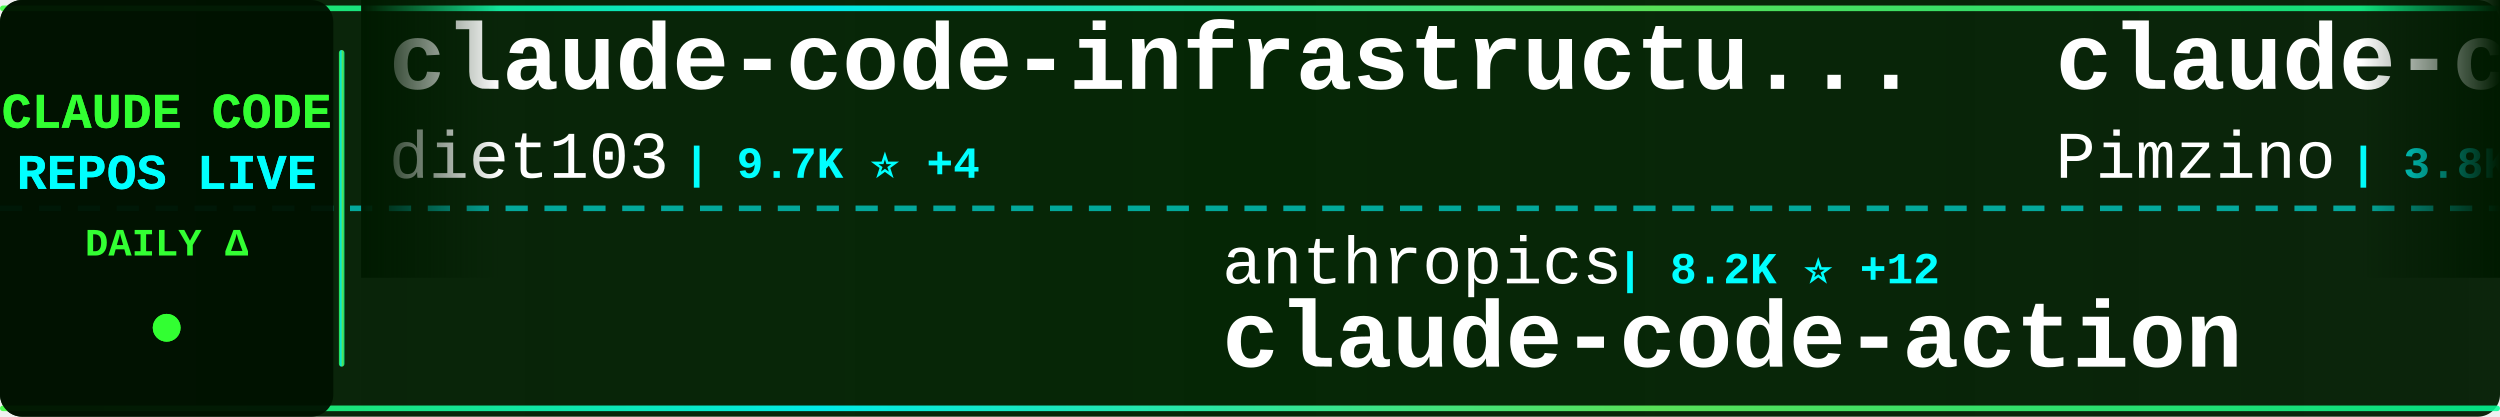
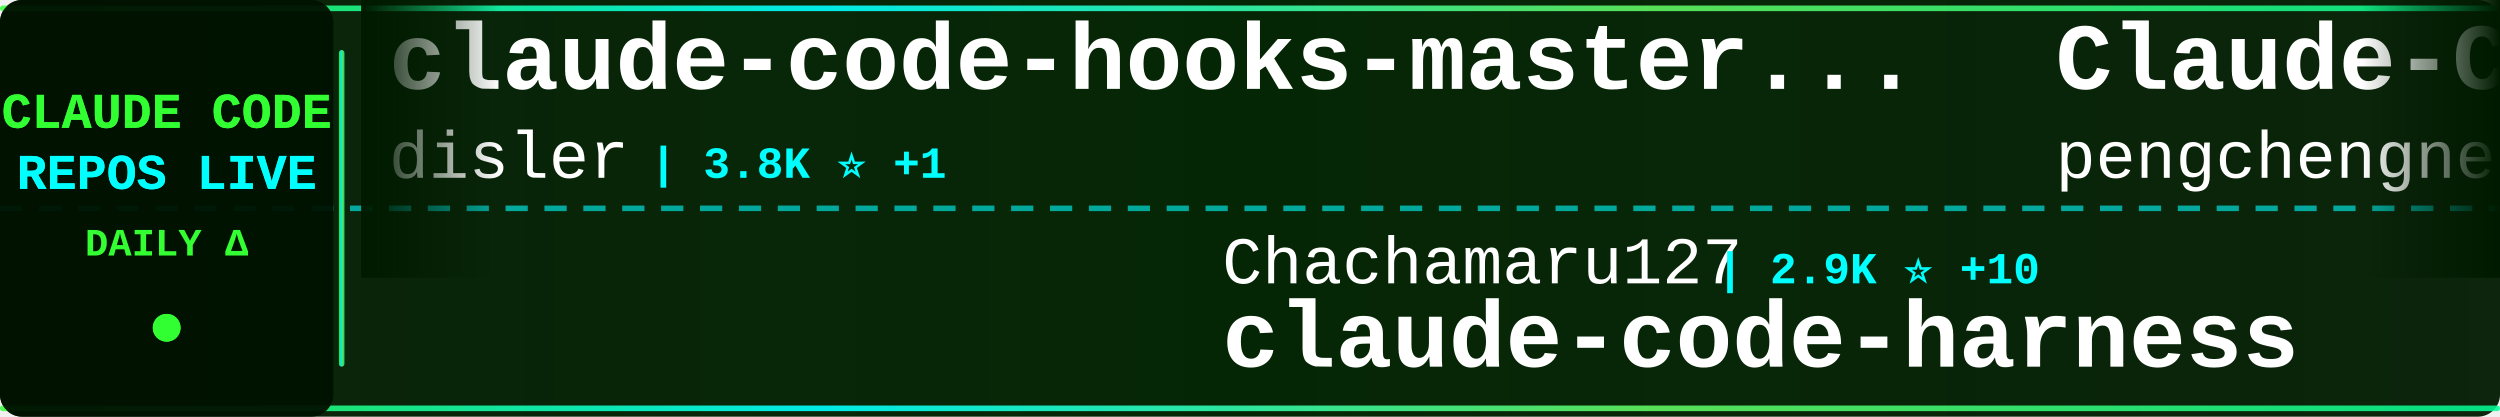
<svg xmlns="http://www.w3.org/2000/svg" width="900" height="150">
  <defs>
    <linearGradient id="tickerBg" x1="0%" y1="0%" x2="100%" y2="0%">
      <stop offset="0%" style="stop-color:#001a00;stop-opacity:0.95" />
      <stop offset="50%" style="stop-color:#002200;stop-opacity:0.98" />
      <stop offset="100%" style="stop-color:#001a00;stop-opacity:0.95" />
    </linearGradient>
    <linearGradient id="borderGrad" x1="0%" y1="0%" x2="100%" y2="0%">
      <stop offset="0%" style="stop-color:#33ff33;stop-opacity:0.85">
        <animate attributeName="stop-opacity" values="0.85;1;0.85" dur="2s" repeatCount="indefinite" />
      </stop>
      <stop offset="33%" style="stop-color:#00ffff;stop-opacity:0.9">
        <animate attributeName="stop-opacity" values="0.9;1;0.9" dur="2.2s" repeatCount="indefinite" />
      </stop>
      <stop offset="66%" style="stop-color:#66ff66;stop-opacity:0.85">
        <animate attributeName="stop-opacity" values="0.85;1;0.85" dur="1.8s" repeatCount="indefinite" />
      </stop>
      <stop offset="100%" style="stop-color:#00ff99;stop-opacity:0.85">
        <animate attributeName="stop-opacity" values="0.85;1;0.85" dur="2s" repeatCount="indefinite" />
      </stop>
    </linearGradient>
    <filter id="textGlow">
      <feGaussianBlur stdDeviation="0.1" result="coloredBlur" />
      <feMerge>
        <feMergeNode in="coloredBlur" />
        <feMergeNode in="SourceGraphic" />
      </feMerge>
    </filter>
    <filter id="metricGlow">
      <feGaussianBlur stdDeviation="0.2" result="coloredBlur" />
      <feMerge>
        <feMergeNode in="coloredBlur" />
        <feMergeNode in="SourceGraphic" />
      </feMerge>
    </filter>
    <linearGradient id="leftFade" x1="0%" y1="0%" x2="100%" y2="0%">
      <stop offset="0%" style="stop-color:#001a00;stop-opacity:1" />
      <stop offset="100%" style="stop-color:#001a00;stop-opacity:0" />
    </linearGradient>
    <linearGradient id="rightFade" x1="0%" y1="0%" x2="100%" y2="0%">
      <stop offset="0%" style="stop-color:#001a00;stop-opacity:0" />
      <stop offset="100%" style="stop-color:#001a00;stop-opacity:1" />
    </linearGradient>
  </defs>
  <rect width="900" height="150" fill="url(#tickerBg)" rx="8" />
  <rect x="0" y="2" width="900" height="2" fill="url(#borderGrad)" rx="1" />
  <rect x="0" y="146" width="900" height="2" fill="url(#borderGrad)" rx="1" />
  <line x1="0" y1="75" x2="900" y2="75" stroke="#00ffff" stroke-width="2" stroke-dasharray="8 6" opacity="0.6" />
  <rect x="0" y="0" width="120" height="150" fill="#001100" opacity="0.95" rx="8" />
  <text x="60" y="46" font-family="'Courier New', monospace" font-size="18" font-weight="bold" fill="#33ff33" text-anchor="middle" filter="url(#textGlow)">
    CLAUDE CODE
  </text>
  <text x="60" y="68" font-family="'Courier New', monospace" font-size="18" font-weight="bold" fill="#00ffff" text-anchor="middle" filter="url(#textGlow)">
    REPOS LIVE
  </text>
  <text x="60" y="92" font-family="'Courier New', monospace" font-size="14" font-weight="bold" fill="#33ff33" text-anchor="middle">
    DAILY Δ
  </text>
  <circle cx="60" cy="118" r="5" fill="#33ff33" filter="url(#metricGlow)">
    <animate attributeName="r" values="4;6;4" dur="1.5s" repeatCount="indefinite" />
    <animate attributeName="opacity" values="0.6;1;0.6" dur="1.5s" repeatCount="indefinite" />
  </circle>
  <rect x="122" y="18" width="2" height="114" fill="url(#borderGrad)" rx="1" />
  <clipPath id="tickerClip">
    <rect x="130" y="0" width="770" height="150" />
  </clipPath>
  <g clip-path="url(#tickerClip)">
    <g id="tickerItems">
      <animateTransform attributeName="transform" attributeType="XML" type="translate" from="0 0" to="-3000 0" dur="54s" repeatCount="indefinite" />
      <g transform="translate(0, 0)">
-         <text x="140" y="32" font-family="'Courier New', monospace" font-size="34" font-weight="bold" fill="#ffffff">claude-code-infrastructu...</text>
-         <text x="140" y="64" font-family="'Courier New', monospace" font-size="24" font-weight="normal" fill="#ffffff" opacity="1.0">diet103</text>
-         <text x="246" y="64" font-family="'Courier New', monospace" font-size="16" font-weight="bold" fill="#00ffff"> | 9.7K ⭐ +4</text>
+         <text x="140" y="32" font-family="'Courier New', monospace" font-size="34" font-weight="bold" fill="#ffffff">claude-code-hooks-master...</text>
+         <text x="140" y="64" font-family="'Courier New', monospace" font-size="24" font-weight="normal" fill="#ffffff" opacity="1.0">disler</text>
+         <text x="234" y="64" font-family="'Courier New', monospace" font-size="16" font-weight="bold" fill="#00ffff"> | 3.8K ⭐ +1</text>
      </g>
      <g transform="translate(300, 0)">
-         <text x="140" y="102" font-family="'Courier New', monospace" font-size="24" font-weight="normal" fill="#ffffff" opacity="1.0">anthropics</text>
-         <text x="282" y="102" font-family="'Courier New', monospace" font-size="16" font-weight="bold" fill="#00ffff"> | 8.2K ⭐ +12</text>
-         <text x="140" y="132" font-family="'Courier New', monospace" font-size="34" font-weight="bold" fill="#ffffff">claude-code-action</text>
+         <text x="140" y="102" font-family="'Courier New', monospace" font-size="24" font-weight="normal" fill="#ffffff" opacity="1.0">Chachamaru127</text>
+         <text x="318" y="102" font-family="'Courier New', monospace" font-size="16" font-weight="bold" fill="#00ffff"> | 2.9K ⭐ +10</text>
+         <text x="140" y="132" font-family="'Courier New', monospace" font-size="34" font-weight="bold" fill="#ffffff">claude-code-harness</text>
      </g>
      <g transform="translate(600, 0)">
-         <text x="140" y="32" font-family="'Courier New', monospace" font-size="34" font-weight="bold" fill="#ffffff">claude-code-spec-workflo...</text>
-         <text x="140" y="64" font-family="'Courier New', monospace" font-size="24" font-weight="normal" fill="#ffffff" opacity="1.0">Pimzino</text>
-         <text x="246" y="64" font-family="'Courier New', monospace" font-size="16" font-weight="bold" fill="#00ffff"> | 3.8K ⭐ +4</text>
+         <text x="140" y="32" font-family="'Courier New', monospace" font-size="34" font-weight="bold" fill="#ffffff">Claude-Code</text>
+         <text x="140" y="64" font-family="'Courier New', monospace" font-size="24" font-weight="normal" fill="#ffffff" opacity="1.0">pengchengneo</text>
+         <text x="306" y="64" font-family="'Courier New', monospace" font-size="16" font-weight="bold" fill="#00ffff"> | 1.6K ⭐ +2</text>
      </g>
      <g transform="translate(900, 0)">
+         <text x="140" y="102" font-family="'Courier New', monospace" font-size="24" font-weight="normal" fill="#ffffff" opacity="1.0">liuup</text>
+         <text x="222" y="102" font-family="'Courier New', monospace" font-size="16" font-weight="bold" fill="#00ffff"> | 3.4K ⭐ +15</text>
+         <text x="140" y="132" font-family="'Courier New', monospace" font-size="34" font-weight="bold" fill="#ffffff">claude-code-analysis</text>
+       </g>
+       <g transform="translate(1200, 0)">
+         <text x="140" y="32" font-family="'Courier New', monospace" font-size="34" font-weight="bold" fill="#ffffff">claude-code-video-toolki...</text>
+         <text x="140" y="64" font-family="'Courier New', monospace" font-size="24" font-weight="normal" fill="#ffffff" opacity="1.0">digitalsamba</text>
+         <text x="306" y="64" font-family="'Courier New', monospace" font-size="16" font-weight="bold" fill="#00ffff"> | 1.6K ⭐ +7</text>
+       </g>
+       <g transform="translate(1500, 0)">
        <text x="140" y="102" font-family="'Courier New', monospace" font-size="24" font-weight="normal" fill="#ffffff" opacity="1.0">anthropics</text>
-         <text x="282" y="102" font-family="'Courier New', monospace" font-size="16" font-weight="bold" fill="#00ffff"> | 5.4K ⭐ +8</text>
+         <text x="282" y="102" font-family="'Courier New', monospace" font-size="16" font-weight="bold" fill="#00ffff"> | 157.4K ⭐ +361</text>
+         <text x="140" y="132" font-family="'Courier New', monospace" font-size="34" font-weight="bold" fill="#ffffff">skills</text>
+       </g>
+       <g transform="translate(1800, 0)">
+         <text x="140" y="32" font-family="'Courier New', monospace" font-size="34" font-weight="bold" fill="#ffffff">awesome-claude-code-tool...</text>
+         <text x="140" y="64" font-family="'Courier New', monospace" font-size="24" font-weight="normal" fill="#ffffff" opacity="1.0">rohitg00</text>
+         <text x="258" y="64" font-family="'Courier New', monospace" font-size="16" font-weight="bold" fill="#00ffff"> | 2.2K ⭐ +6</text>
+       </g>
+       <g transform="translate(2100, 0)">
+         <text x="140" y="102" font-family="'Courier New', monospace" font-size="24" font-weight="normal" fill="#ffffff" opacity="1.0">guanshan</text>
+         <text x="258" y="102" font-family="'Courier New', monospace" font-size="16" font-weight="bold" fill="#00ffff"> | 61 ⭐</text>
+         <text x="140" y="132" font-family="'Courier New', monospace" font-size="34" font-weight="bold" fill="#ffffff">ClaudeCode</text>
+       </g>
+       <g transform="translate(2400, 0)">
+         <text x="140" y="32" font-family="'Courier New', monospace" font-size="34" font-weight="bold" fill="#ffffff">claude-code-prompts</text>
+         <text x="140" y="64" font-family="'Courier New', monospace" font-size="24" font-weight="normal" fill="#ffffff" opacity="1.0">repowise-dev</text>
+         <text x="306" y="64" font-family="'Courier New', monospace" font-size="16" font-weight="bold" fill="#00ffff"> | 1.1K ⭐ +1</text>
+       </g>
+       <g transform="translate(2700, 0)">
+         <text x="140" y="102" font-family="'Courier New', monospace" font-size="24" font-weight="normal" fill="#ffffff" opacity="1.0">anthropics</text>
+         <text x="282" y="102" font-family="'Courier New', monospace" font-size="16" font-weight="bold" fill="#00ffff"> | 5.4K ⭐ +6</text>
        <text x="140" y="132" font-family="'Courier New', monospace" font-size="34" font-weight="bold" fill="#ffffff">claude-code-security-rev...</text>
      </g>
-       <g transform="translate(1200, 0)">
-         <text x="140" y="32" font-family="'Courier New', monospace" font-size="34" font-weight="bold" fill="#ffffff">CLIProxyAPI</text>
-         <text x="140" y="64" font-family="'Courier New', monospace" font-size="24" font-weight="normal" fill="#ffffff" opacity="1.0">router-for-me</text>
-         <text x="318" y="64" font-family="'Courier New', monospace" font-size="16" font-weight="bold" fill="#00ffff"> | 38.9K ⭐ +104</text>
-       </g>
-       <g transform="translate(1500, 0)">
-         <text x="140" y="102" font-family="'Courier New', monospace" font-size="24" font-weight="normal" fill="#ffffff" opacity="1.0">FlorianBruniaux</text>
-         <text x="342" y="102" font-family="'Courier New', monospace" font-size="16" font-weight="bold" fill="#00ffff"> | 5.3K ⭐ +16</text>
-         <text x="140" y="132" font-family="'Courier New', monospace" font-size="34" font-weight="bold" fill="#ffffff">claude-code-ultimate-gui...</text>
-       </g>
-       <g transform="translate(1800, 0)">
-         <text x="140" y="32" font-family="'Courier New', monospace" font-size="34" font-weight="bold" fill="#ffffff">claude-code-router</text>
-         <text x="140" y="64" font-family="'Courier New', monospace" font-size="24" font-weight="normal" fill="#ffffff" opacity="1.0">musistudio</text>
-         <text x="282" y="64" font-family="'Courier New', monospace" font-size="16" font-weight="bold" fill="#00ffff"> | 35.5K ⭐ +33</text>
-       </g>
-       <g transform="translate(2100, 0)">
-         <text x="140" y="102" font-family="'Courier New', monospace" font-size="24" font-weight="normal" fill="#ffffff" opacity="1.0">ykdojo</text>
-         <text x="234" y="102" font-family="'Courier New', monospace" font-size="16" font-weight="bold" fill="#00ffff"> | 9.0K ⭐ +7</text>
-         <text x="140" y="132" font-family="'Courier New', monospace" font-size="34" font-weight="bold" fill="#ffffff">claude-code-tips</text>
-       </g>
-       <g transform="translate(2400, 0)">
-         <text x="140" y="32" font-family="'Courier New', monospace" font-size="34" font-weight="bold" fill="#ffffff">claude-code-pm-course</text>
-         <text x="140" y="64" font-family="'Courier New', monospace" font-size="24" font-weight="normal" fill="#ffffff" opacity="1.0">carlvellotti</text>
-         <text x="306" y="64" font-family="'Courier New', monospace" font-size="16" font-weight="bold" fill="#00ffff"> | 2.1K ⭐</text>
-       </g>
-       <g transform="translate(2700, 0)">
-         <text x="140" y="102" font-family="'Courier New', monospace" font-size="24" font-weight="normal" fill="#ffffff" opacity="1.0">edmund-io</text>
-         <text x="270" y="102" font-family="'Courier New', monospace" font-size="16" font-weight="bold" fill="#00ffff"> | 1.5K ⭐ +1</text>
-         <text x="140" y="132" font-family="'Courier New', monospace" font-size="34" font-weight="bold" fill="#ffffff">edmunds-claude-code</text>
-       </g>
      <g transform="translate(3000, 0)">
-         <text x="140" y="32" font-family="'Courier New', monospace" font-size="34" font-weight="bold" fill="#ffffff">claude-code-infrastructu...</text>
-         <text x="140" y="64" font-family="'Courier New', monospace" font-size="24" font-weight="normal" fill="#ffffff" opacity="1.0">diet103</text>
-         <text x="246" y="64" font-family="'Courier New', monospace" font-size="16" font-weight="bold" fill="#00ffff"> | 9.7K ⭐ +4</text>
+         <text x="140" y="32" font-family="'Courier New', monospace" font-size="34" font-weight="bold" fill="#ffffff">claude-code-hooks-master...</text>
+         <text x="140" y="64" font-family="'Courier New', monospace" font-size="24" font-weight="normal" fill="#ffffff" opacity="1.0">disler</text>
+         <text x="234" y="64" font-family="'Courier New', monospace" font-size="16" font-weight="bold" fill="#00ffff"> | 3.8K ⭐ +1</text>
      </g>
      <g transform="translate(3300, 0)">
-         <text x="140" y="102" font-family="'Courier New', monospace" font-size="24" font-weight="normal" fill="#ffffff" opacity="1.0">anthropics</text>
-         <text x="282" y="102" font-family="'Courier New', monospace" font-size="16" font-weight="bold" fill="#00ffff"> | 8.2K ⭐ +12</text>
-         <text x="140" y="132" font-family="'Courier New', monospace" font-size="34" font-weight="bold" fill="#ffffff">claude-code-action</text>
+         <text x="140" y="102" font-family="'Courier New', monospace" font-size="24" font-weight="normal" fill="#ffffff" opacity="1.0">Chachamaru127</text>
+         <text x="318" y="102" font-family="'Courier New', monospace" font-size="16" font-weight="bold" fill="#00ffff"> | 2.9K ⭐ +10</text>
+         <text x="140" y="132" font-family="'Courier New', monospace" font-size="34" font-weight="bold" fill="#ffffff">claude-code-harness</text>
      </g>
      <g transform="translate(3600, 0)">
-         <text x="140" y="32" font-family="'Courier New', monospace" font-size="34" font-weight="bold" fill="#ffffff">claude-code-spec-workflo...</text>
-         <text x="140" y="64" font-family="'Courier New', monospace" font-size="24" font-weight="normal" fill="#ffffff" opacity="1.0">Pimzino</text>
-         <text x="246" y="64" font-family="'Courier New', monospace" font-size="16" font-weight="bold" fill="#00ffff"> | 3.8K ⭐ +4</text>
+         <text x="140" y="32" font-family="'Courier New', monospace" font-size="34" font-weight="bold" fill="#ffffff">Claude-Code</text>
+         <text x="140" y="64" font-family="'Courier New', monospace" font-size="24" font-weight="normal" fill="#ffffff" opacity="1.0">pengchengneo</text>
+         <text x="306" y="64" font-family="'Courier New', monospace" font-size="16" font-weight="bold" fill="#00ffff"> | 1.6K ⭐ +2</text>
      </g>
      <g transform="translate(3900, 0)">
-         <text x="140" y="102" font-family="'Courier New', monospace" font-size="24" font-weight="normal" fill="#ffffff" opacity="1.0">anthropics</text>
-         <text x="282" y="102" font-family="'Courier New', monospace" font-size="16" font-weight="bold" fill="#00ffff"> | 5.4K ⭐ +8</text>
-         <text x="140" y="132" font-family="'Courier New', monospace" font-size="34" font-weight="bold" fill="#ffffff">claude-code-security-rev...</text>
+         <text x="140" y="102" font-family="'Courier New', monospace" font-size="24" font-weight="normal" fill="#ffffff" opacity="1.0">liuup</text>
+         <text x="222" y="102" font-family="'Courier New', monospace" font-size="16" font-weight="bold" fill="#00ffff"> | 3.4K ⭐ +15</text>
+         <text x="140" y="132" font-family="'Courier New', monospace" font-size="34" font-weight="bold" fill="#ffffff">claude-code-analysis</text>
      </g>
    </g>
  </g>
  <rect x="130" y="0" width="50" height="100" fill="url(#leftFade)" />
  <rect x="850" y="0" width="50" height="100" fill="url(#rightFade)" />
</svg>
